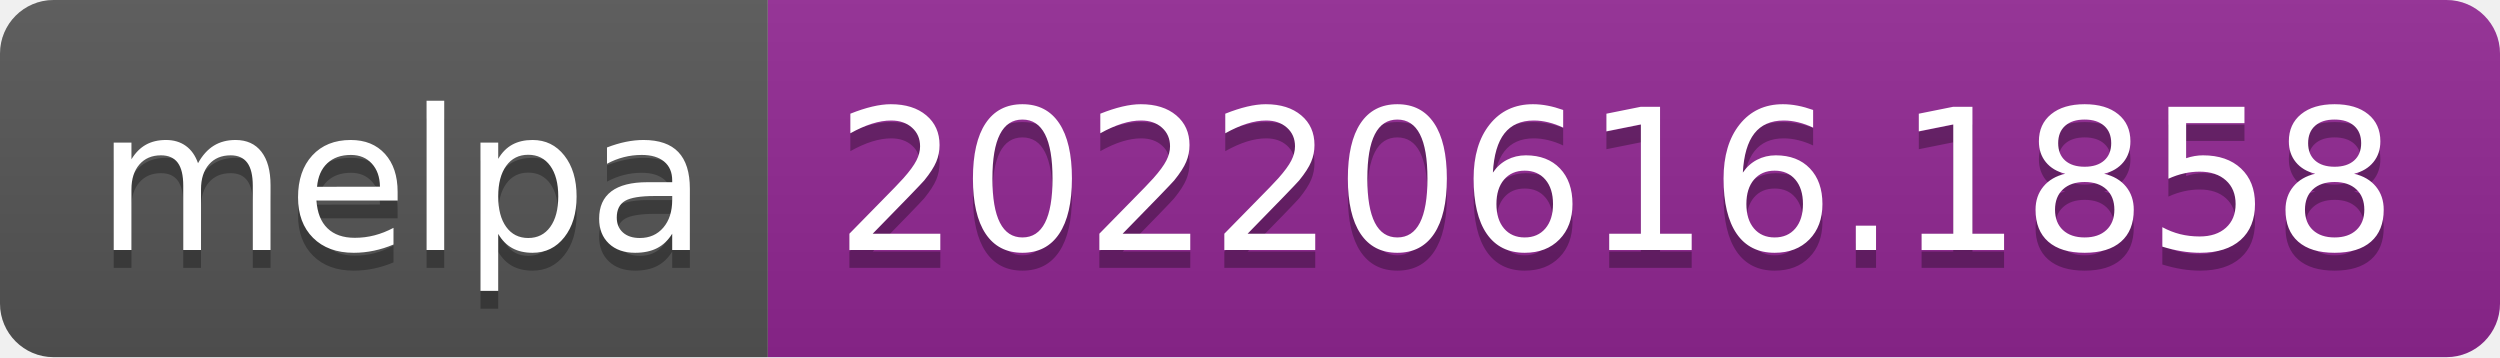
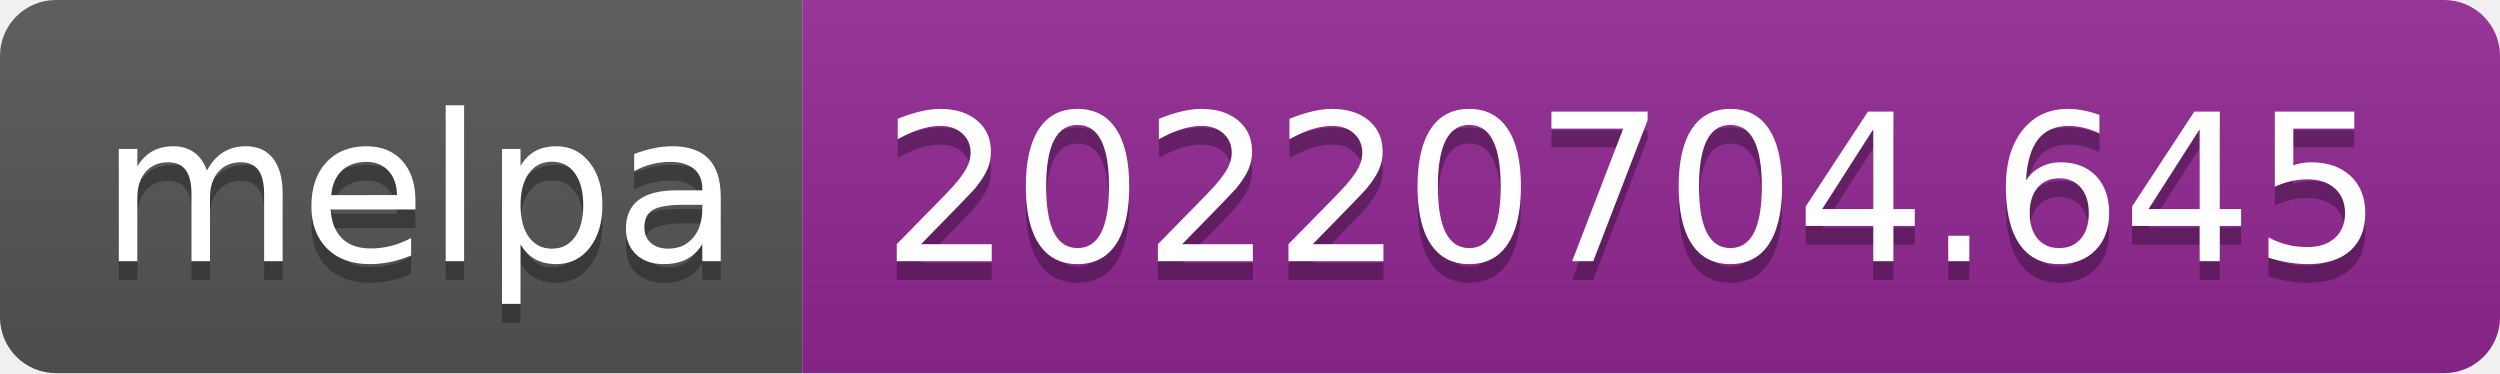
- <svg xmlns="http://www.w3.org/2000/svg" width="140" height="20" role="img" aria-label="melpa: 20220616.1858">
+ <svg xmlns="http://www.w3.org/2000/svg" width="134" height="20" role="img" aria-label="melpa: 20220704.645">
  <linearGradient id="s" x2="0" y2="100%">
    <stop offset="0" stop-color="#bbb" stop-opacity=".1" />
    <stop offset="1" stop-opacity=".1" />
  </linearGradient>
  <clipPath id="r">
-     <rect width="140" height="20" rx="3" fill="#fff" />
+     <rect width="134" height="20" rx="3" fill="#fff" />
  </clipPath>
  <g clip-path="url(#r)">
    <rect width="43" height="20" fill="#555" />
-     <rect x="43" width="97" height="20" fill="#922793" />
-     <rect width="140" height="20" fill="url(#s)" />
+     <rect x="43" width="91" height="20" fill="#922793" />
+     <rect width="134" height="20" fill="url(#s)" />
  </g>
  <g fill="#fff" text-anchor="middle" font-family="Verdana,Geneva,DejaVu Sans,sans-serif" text-rendering="geometricPrecision" font-size="110">
    <text aria-hidden="true" x="225" y="150" fill="#010101" fill-opacity=".3" transform="scale(.1)" textLength="330">melpa</text>
    <text x="225" y="140" transform="scale(.1)" fill="#fff" textLength="330">melpa</text>
-     <text aria-hidden="true" x="905" y="150" fill="#010101" fill-opacity=".3" transform="scale(.1)" textLength="870">20220616.1858</text>
-     <text x="905" y="140" transform="scale(.1)" fill="#fff" textLength="870">20220616.1858</text>
+     <text aria-hidden="true" x="875" y="150" fill="#010101" fill-opacity=".3" transform="scale(.1)" textLength="810">20220704.645</text>
+     <text x="875" y="140" transform="scale(.1)" fill="#fff" textLength="810">20220704.645</text>
  </g>
</svg>
